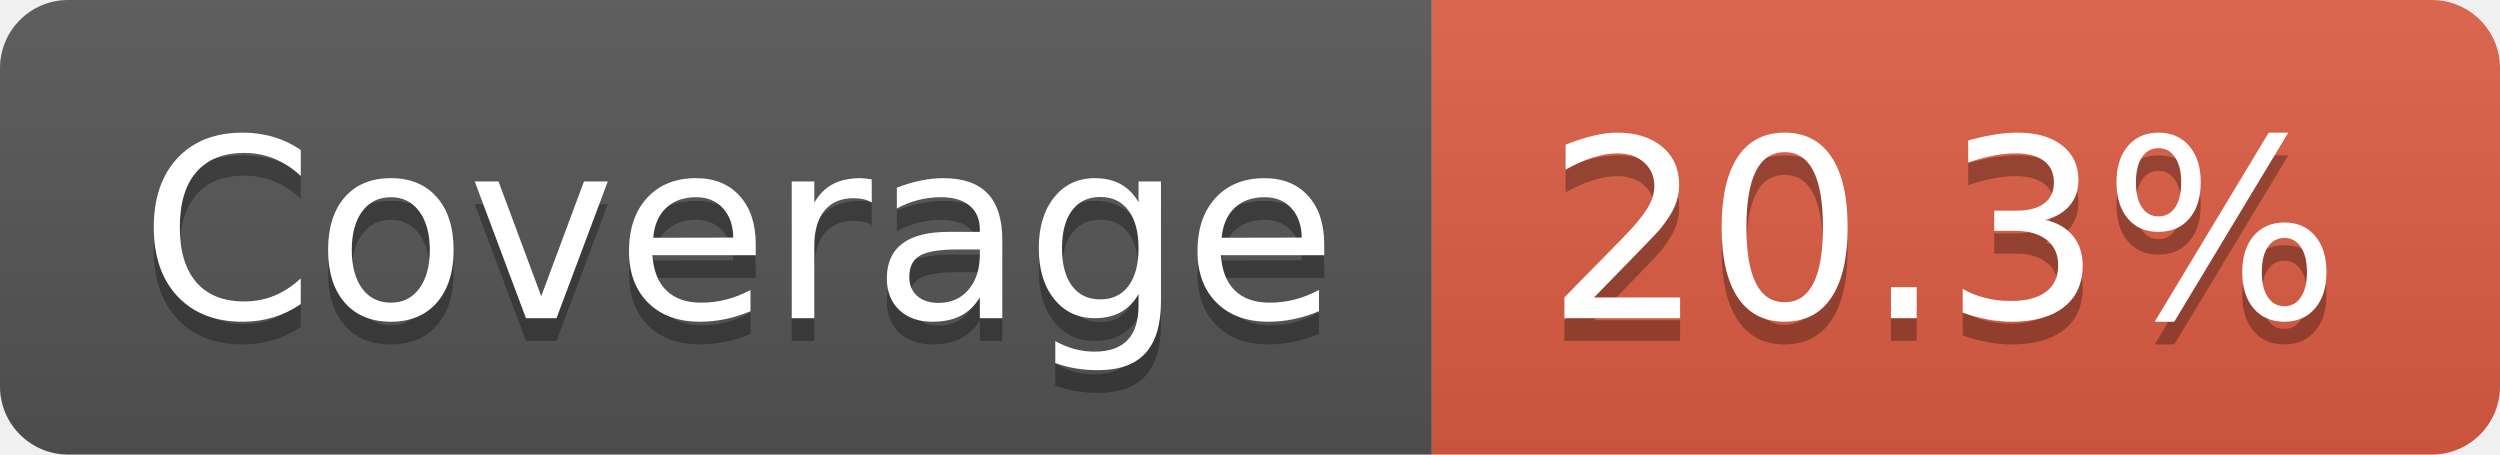
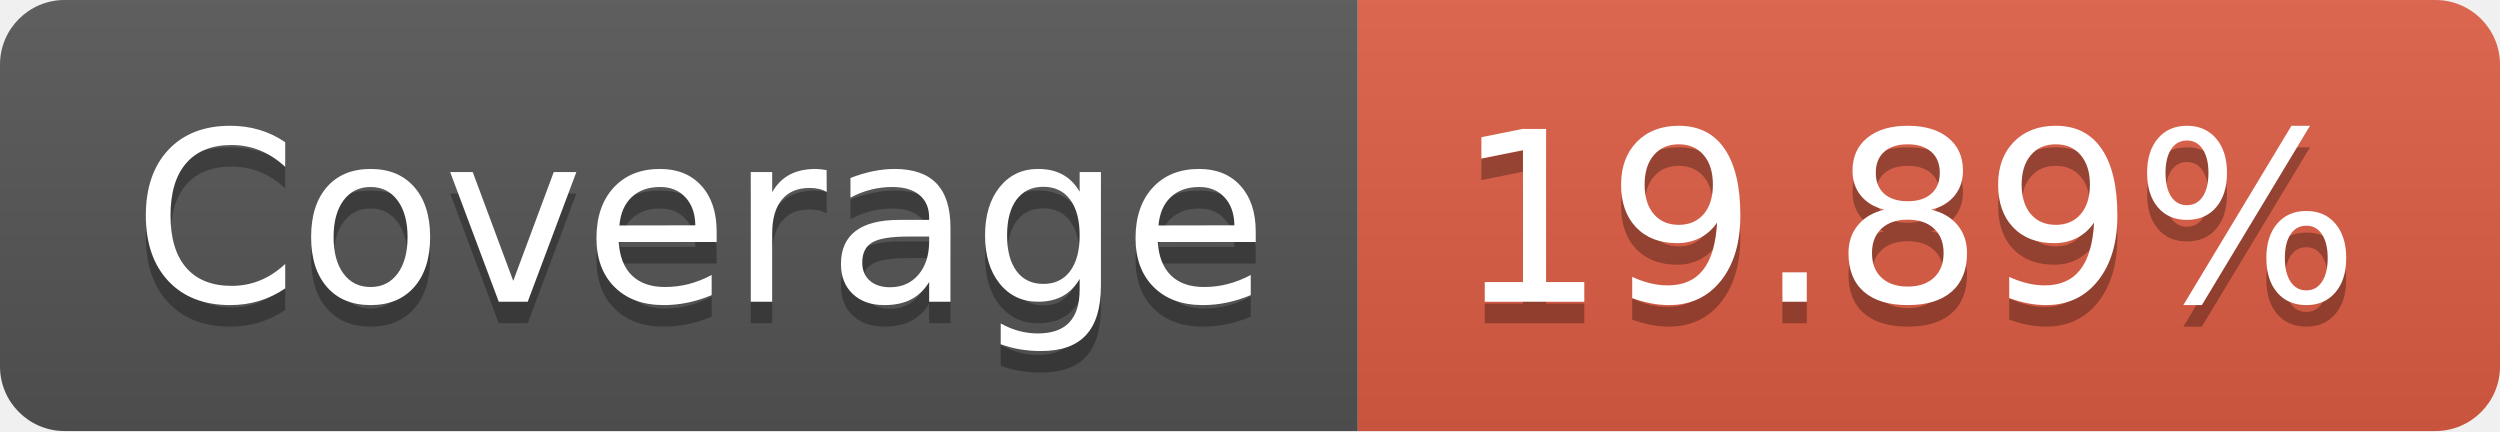
- <svg xmlns="http://www.w3.org/2000/svg" width="110" height="20" role="img" aria-label="Coverage: 20.3%">
+ <svg xmlns="http://www.w3.org/2000/svg" width="116" height="20" role="img" aria-label="Coverage: 19.89%">
  <linearGradient id="s" x2="0" y2="100%">
    <stop offset="0" stop-color="#bbb" stop-opacity=".1" />
    <stop offset="1" stop-opacity=".1" />
  </linearGradient>
  <clipPath id="r">
-     <rect width="110" height="20" rx="3" fill="#fff" />
+     <rect width="116" height="20" rx="3" fill="#fff" />
  </clipPath>
  <g clip-path="url(#r)">
    <rect width="63" height="20" fill="#555" />
-     <rect x="63" width="47" height="20" fill="#e05d44" />
-     <rect width="110" height="20" fill="url(#s)" />
+     <rect x="63" width="53" height="20" fill="#e05d44" />
+     <rect width="116" height="20" fill="url(#s)" />
  </g>
  <g fill="#fff" text-anchor="middle" font-family="Verdana,Geneva,DejaVu Sans,sans-serif" text-rendering="geometricPrecision" font-size="110">
    <text aria-hidden="true" x="325" y="150" fill="#010101" fill-opacity=".3" transform="scale(.1)" textLength="530">Coverage</text>
    <text x="325" y="140" transform="scale(.1)" fill="#fff" textLength="530">Coverage</text>
-     <text aria-hidden="true" x="855" y="150" fill="#010101" fill-opacity=".3" transform="scale(.1)" textLength="370">20.3%</text>
-     <text x="855" y="140" transform="scale(.1)" fill="#fff" textLength="370">20.3%</text>
+     <text aria-hidden="true" x="885" y="150" fill="#010101" fill-opacity=".3" transform="scale(.1)" textLength="430">19.89%</text>
+     <text x="885" y="140" transform="scale(.1)" fill="#fff" textLength="430">19.89%</text>
  </g>
</svg>
